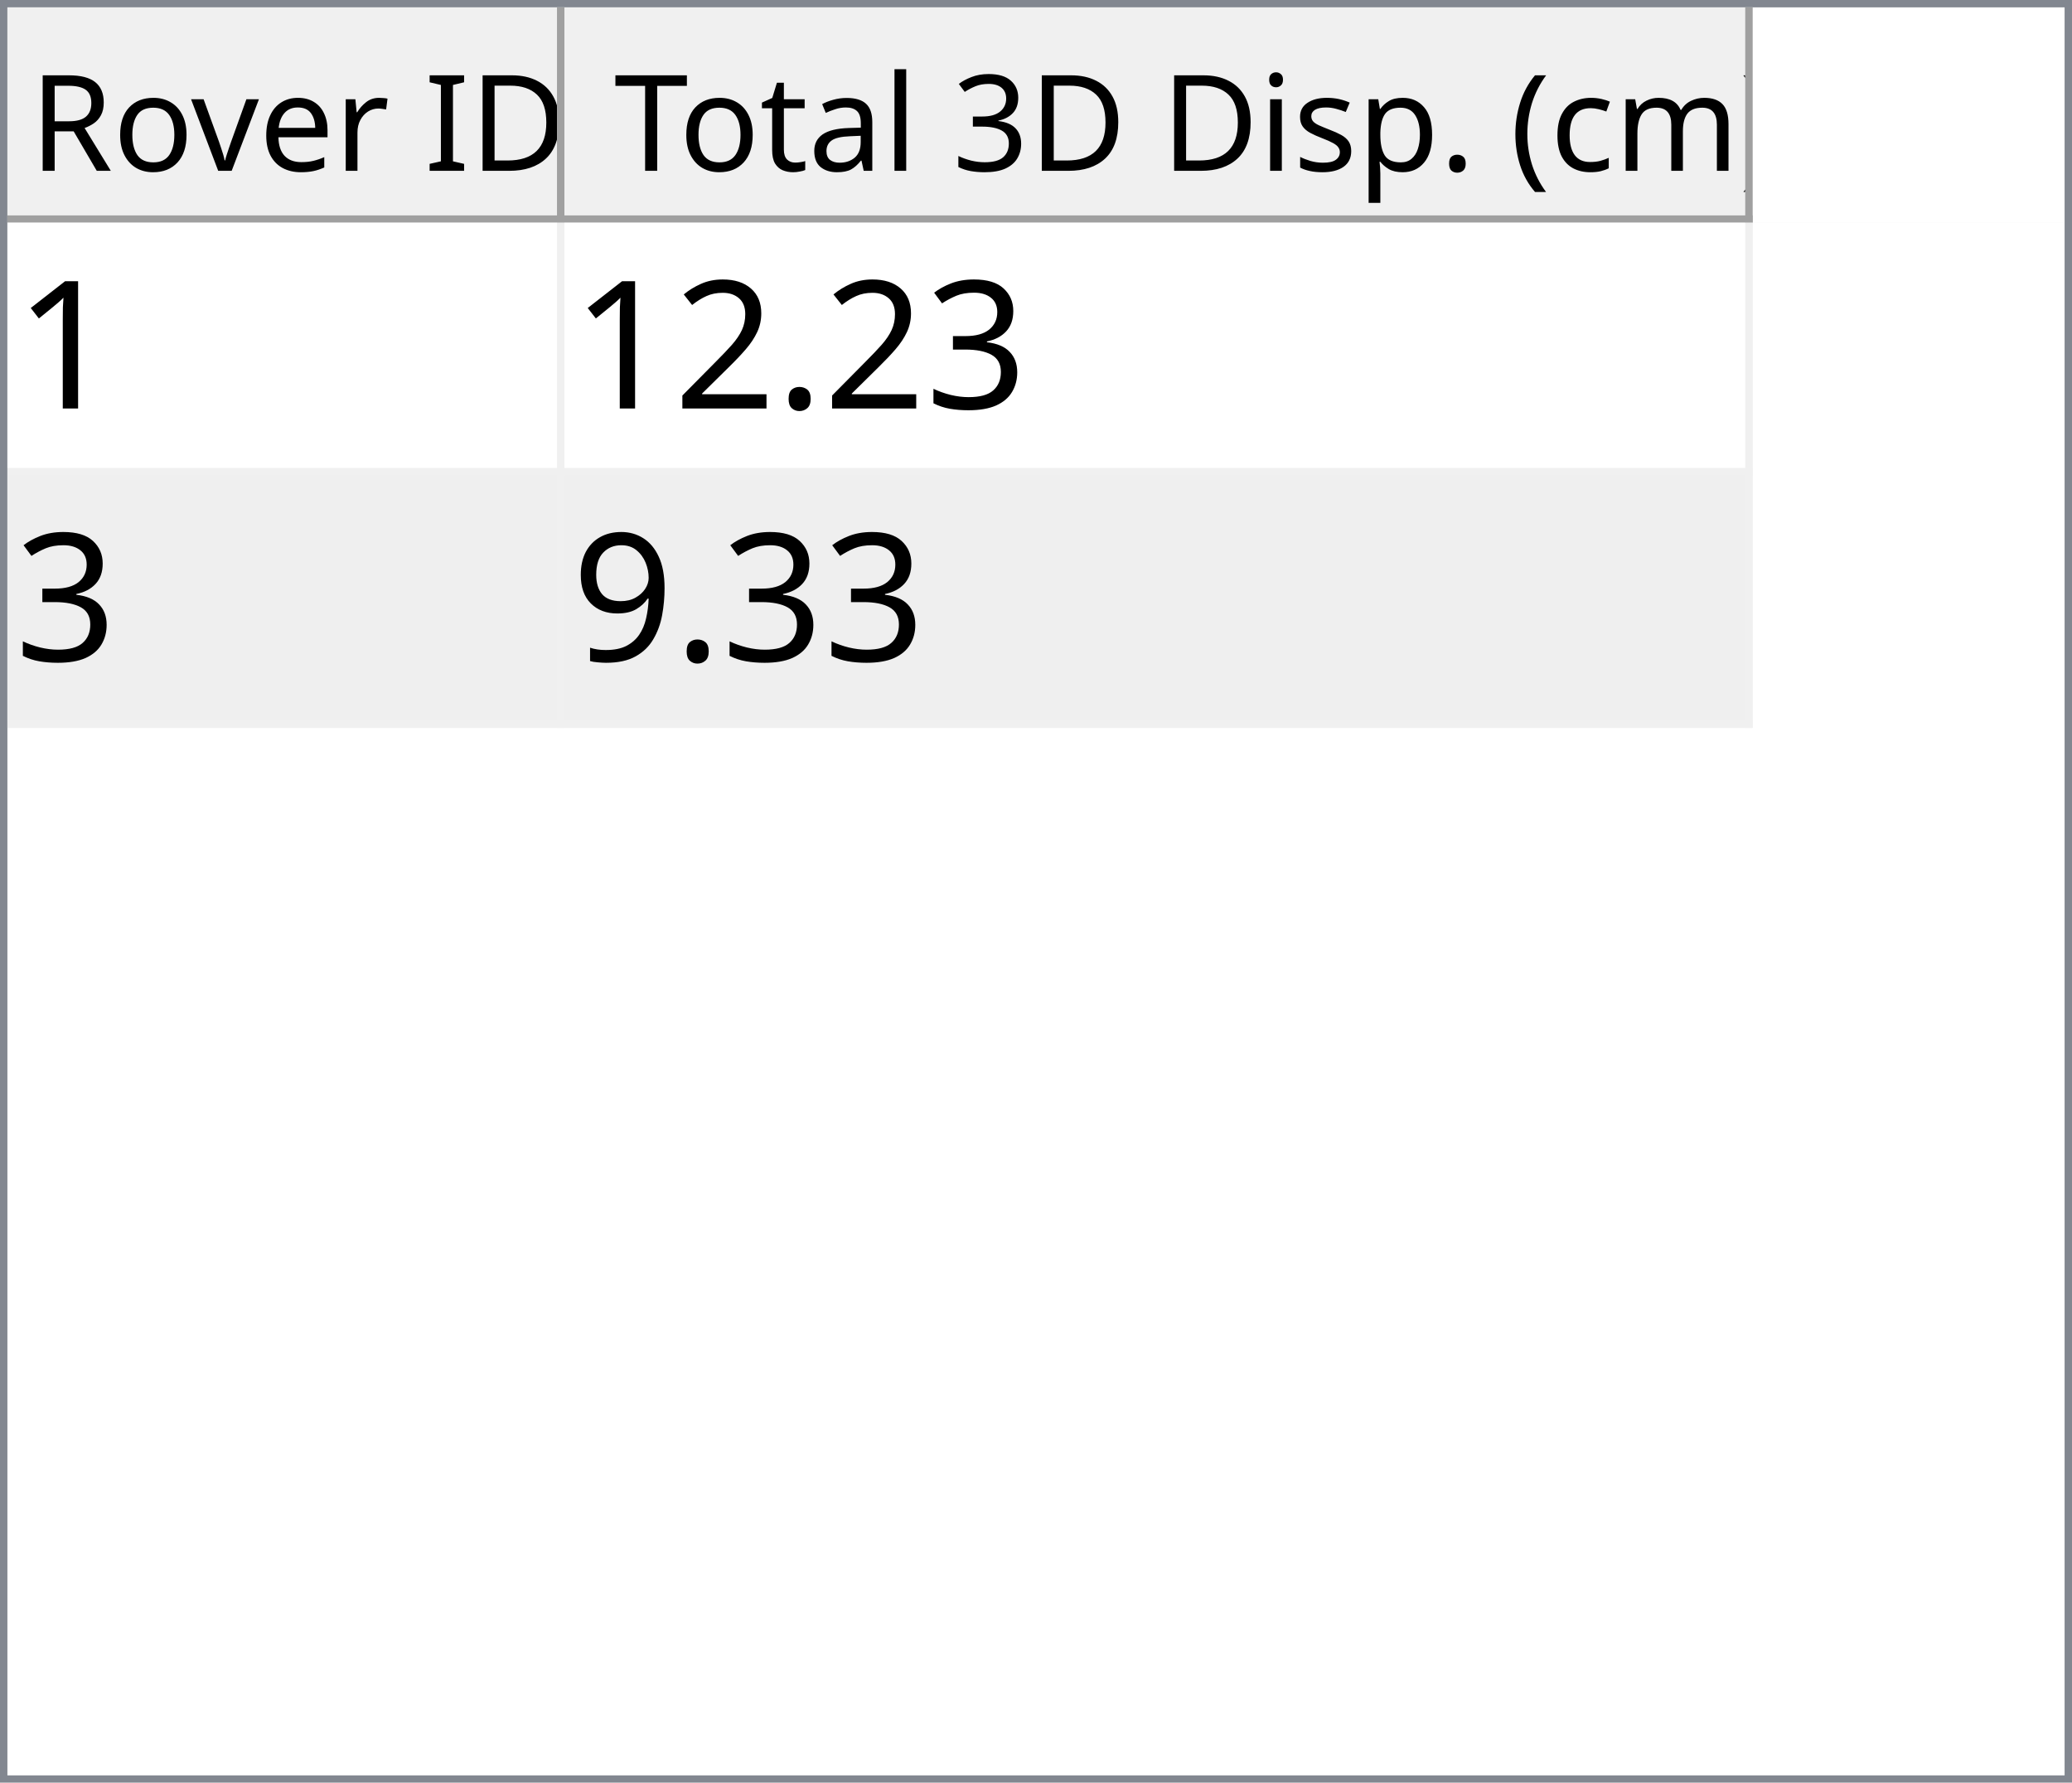
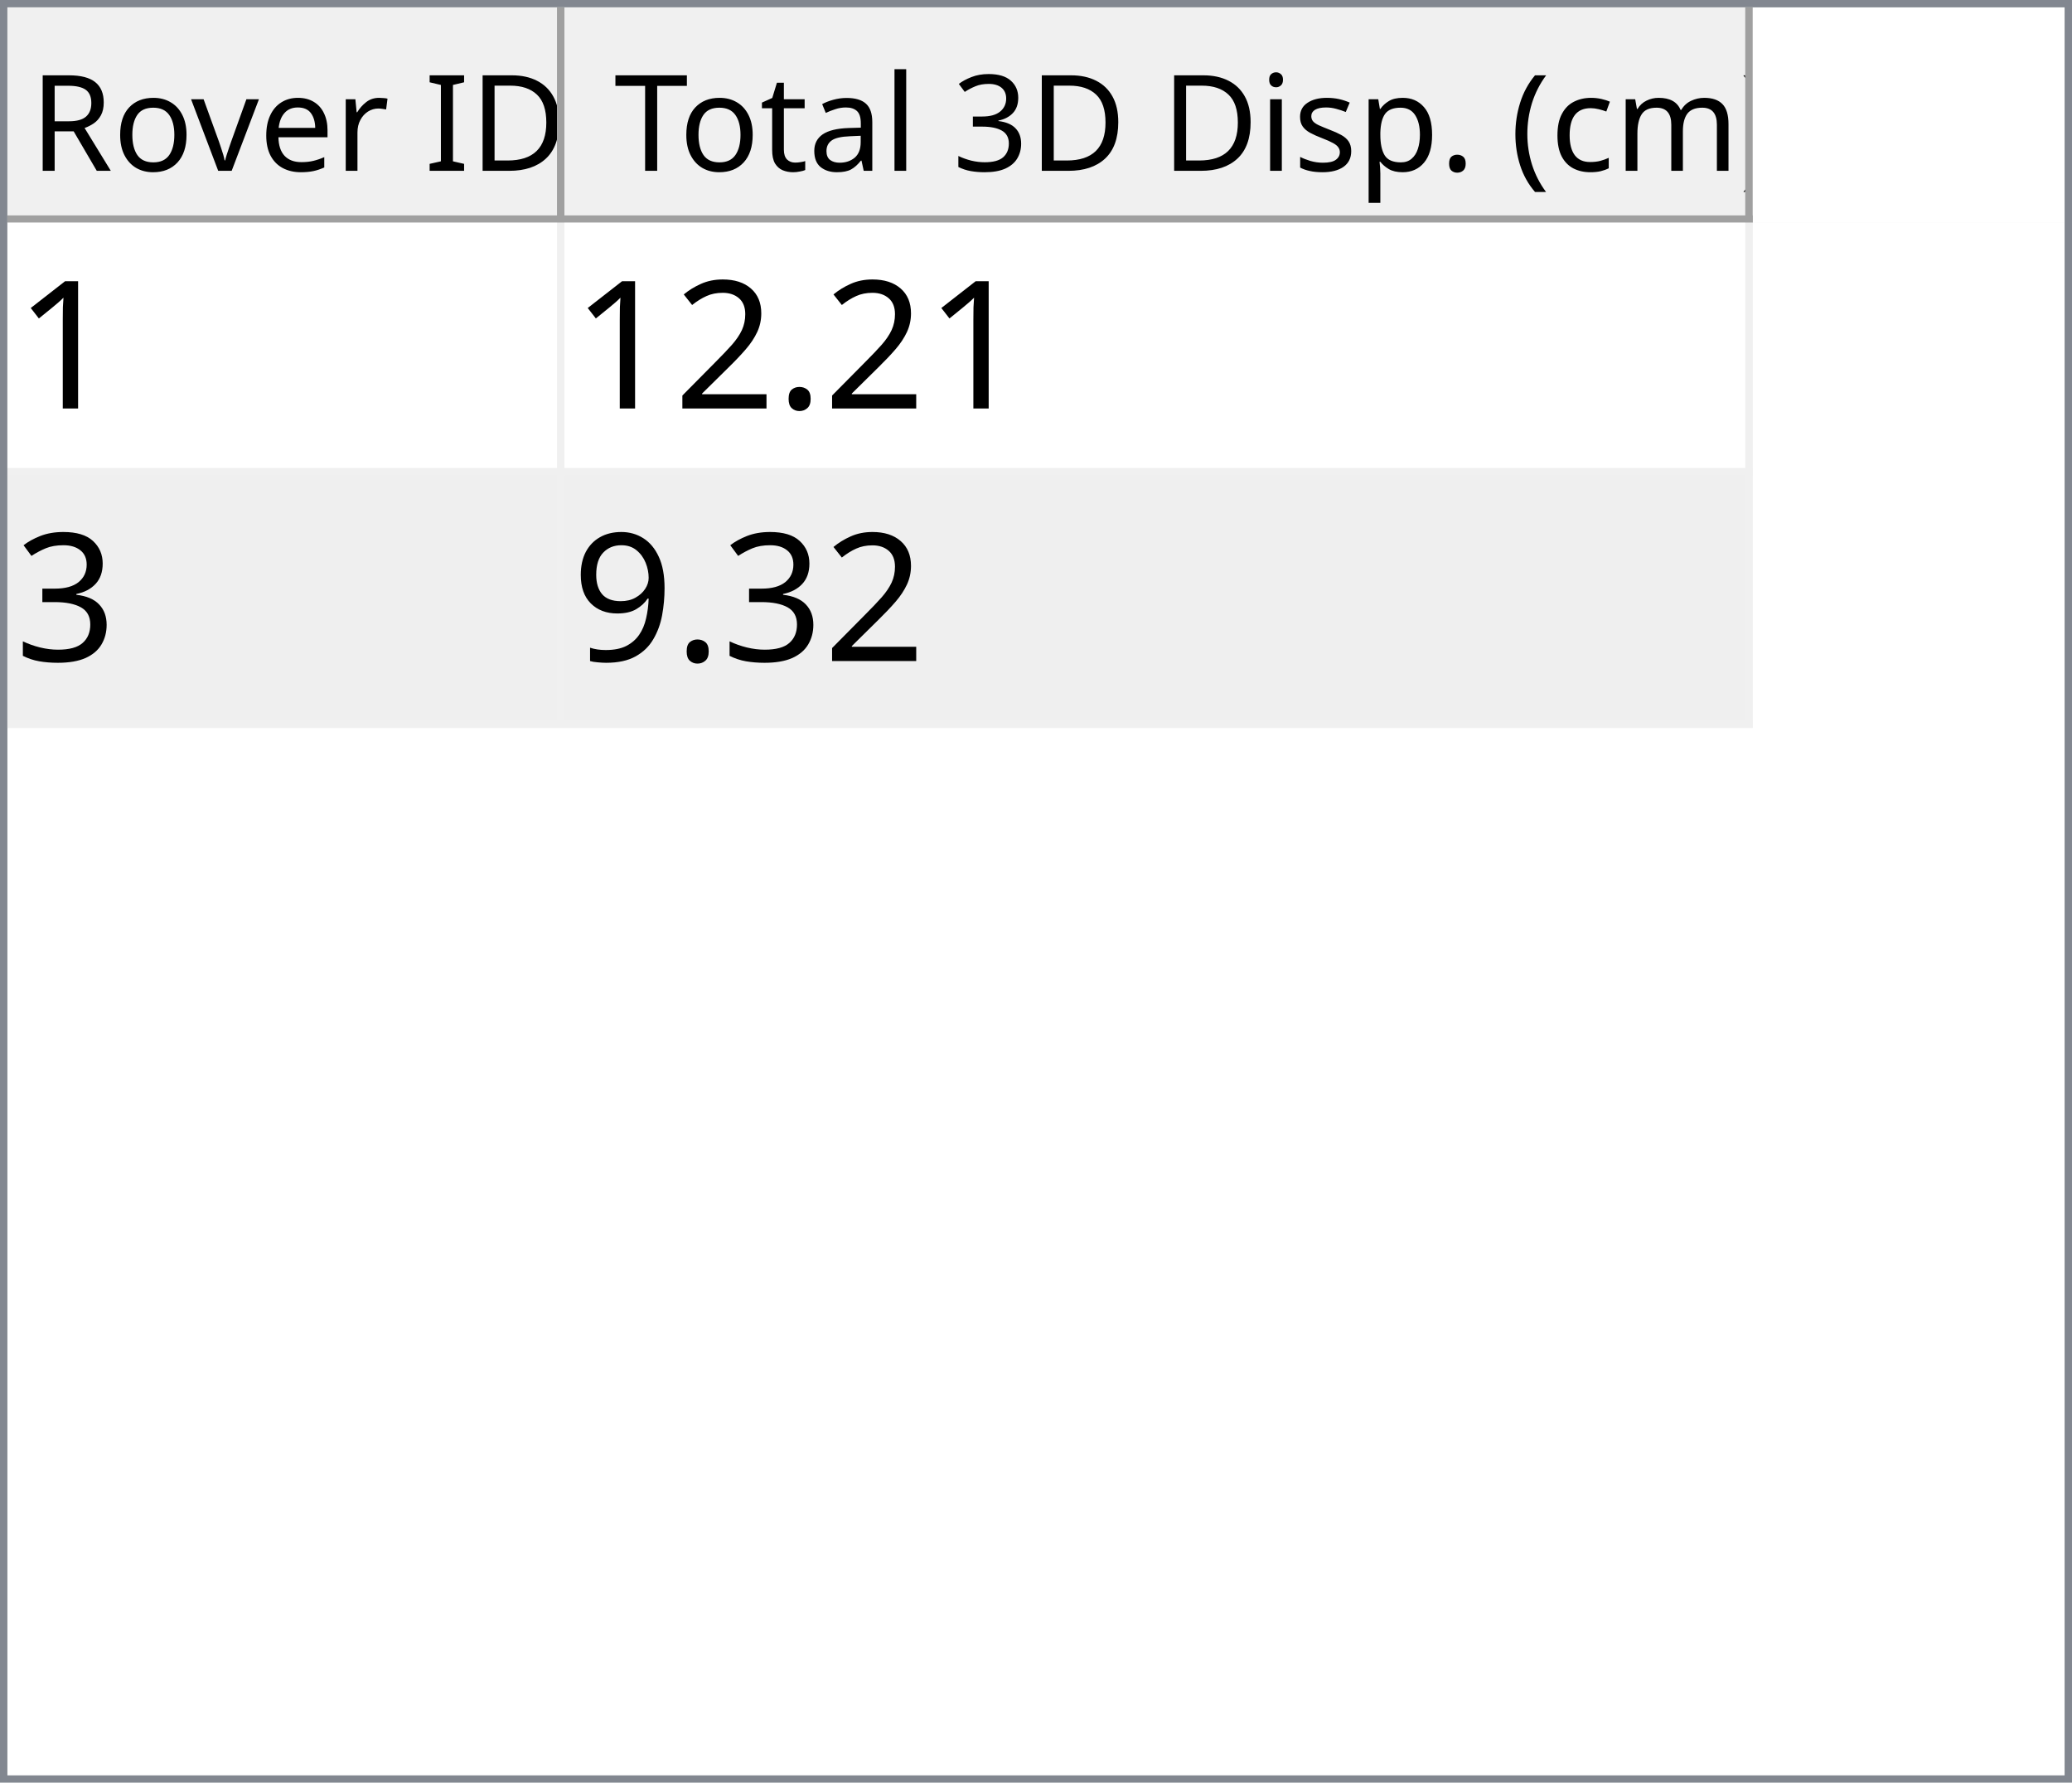
<svg xmlns="http://www.w3.org/2000/svg" style="fill-opacity:1; color-rendering:auto; color-interpolation:auto; text-rendering:auto; stroke:black; stroke-linecap:square; stroke-miterlimit:10; shape-rendering:auto; stroke-opacity:1; fill:black; stroke-dasharray:none; font-weight:normal; stroke-width:1; font-family:'Dialog'; font-style:normal; stroke-linejoin:miter; font-size:12px; stroke-dashoffset:0; image-rendering:auto;" width="279" height="240">
  <defs id="genericDefs" />
  <g>
    <defs id="defs1">
      <clipPath clipPathUnits="userSpaceOnUse" id="clipPath1">
        <path d="M0 0 L279 0 L279 240 L0 240 L0 0 Z" />
      </clipPath>
      <clipPath clipPathUnits="userSpaceOnUse" id="clipPath2">
        <path d="M0 0 L0 240 L279 240 L279 0 Z" />
      </clipPath>
      <clipPath clipPathUnits="userSpaceOnUse" id="clipPath3">
        <path d="M0 0 L0 29 L277 29 L277 0 Z" />
      </clipPath>
      <clipPath clipPathUnits="userSpaceOnUse" id="clipPath4">
        <path d="M0 0 L0 29 L75 29 L75 0 Z" />
      </clipPath>
      <clipPath clipPathUnits="userSpaceOnUse" id="clipPath5">
        <path d="M1 1 L1 28 L74 28 L74 1 Z" />
      </clipPath>
      <clipPath clipPathUnits="userSpaceOnUse" id="clipPath6">
        <path d="M0 0 L0 27 L73 27 L73 0 Z" />
      </clipPath>
      <clipPath clipPathUnits="userSpaceOnUse" id="clipPath7">
        <path d="M-0.5 -0.5 L-0.5 28.5 L74.5 28.5 L74.5 -0.5 Z" />
      </clipPath>
      <clipPath clipPathUnits="userSpaceOnUse" id="clipPath8">
        <path d="M0 0 L0 29 L160 29 L160 0 Z" />
      </clipPath>
      <clipPath clipPathUnits="userSpaceOnUse" id="clipPath9">
        <path d="M1 1 L1 28 L159 28 L159 1 Z" />
      </clipPath>
      <clipPath clipPathUnits="userSpaceOnUse" id="clipPath10">
        <path d="M0 0 L0 27 L158 27 L158 0 Z" />
      </clipPath>
      <clipPath clipPathUnits="userSpaceOnUse" id="clipPath11">
        <path d="M-0.5 -0.5 L-0.5 28.5 L159.5 28.5 L159.5 -0.5 Z" />
      </clipPath>
      <clipPath clipPathUnits="userSpaceOnUse" id="clipPath12">
        <path d="M0 0 L0 209 L277 209 L277 0 Z" />
      </clipPath>
      <clipPath clipPathUnits="userSpaceOnUse" id="clipPath13">
        <path d="M0 0 L0 68 L235 68 L235 0 Z" />
      </clipPath>
      <clipPath clipPathUnits="userSpaceOnUse" id="clipPath14">
        <path d="M-0.5 -0.5 L-0.5 67.5 L234.5 67.5 L234.5 -0.5 Z" />
      </clipPath>
      <clipPath clipPathUnits="userSpaceOnUse" id="clipPath15">
        <path d="M0 0 L0 33 L74 33 L74 0 Z" />
      </clipPath>
      <clipPath clipPathUnits="userSpaceOnUse" id="clipPath16">
        <path d="M0 0 L0 33 L159 33 L159 0 Z" />
      </clipPath>
      <font horiz-adv-x="64.551" id="font1">
        <font-face ascent="107.91" descent="25.098" units-per-em="100" style="font-style:normal; font-family:Segoe UI; font-weight:normal;" />
        <missing-glyph horiz-adv-x="64.551" d="M8.109 0 L8.109 68.266 L56.453 68.266 L56.453 0 L8.109 0 ZM15.328 7.234 L49.219 7.234 L49.219 61.031 L15.328 61.031 L15.328 7.234 Z" />
        <glyph unicode="D" horiz-adv-x="70.117" d="M9.188 0 L9.188 70.016 L28.516 70.016 Q65.531 70.016 65.531 35.891 Q65.531 19.672 55.25 9.836 Q44.969 0 27.734 0 L9.188 0 ZM17.391 62.594 L17.391 7.422 L27.828 7.422 Q41.609 7.422 49.273 14.797 Q56.938 22.172 56.938 35.688 Q56.938 62.594 28.328 62.594 L17.391 62.594 Z" />
        <glyph unicode="I" horiz-adv-x="26.611" d="M17.391 0 L9.188 0 L9.188 70.016 L17.391 70.016 L17.391 0 Z" />
        <glyph unicode=" " horiz-adv-x="27.393" d="" />
        <glyph unicode="r" horiz-adv-x="34.766" d="M34.188 41.891 Q32.078 43.5 28.125 43.5 Q23 43.5 19.555 38.672 Q16.109 33.844 16.109 25.484 L16.109 0 L8.109 0 L8.109 50 L16.109 50 L16.109 39.703 L16.312 39.703 Q18.016 44.969 21.531 47.922 Q25.047 50.875 29.391 50.875 Q32.516 50.875 34.188 50.203 L34.188 41.891 Z" />
        <glyph unicode="e" horiz-adv-x="52.295" d="M48.297 23 L12.984 23 Q13.188 14.656 17.484 10.109 Q21.781 5.562 29.297 5.562 Q37.75 5.562 44.828 11.141 L44.828 3.609 Q38.234 -1.172 27.391 -1.172 Q16.797 -1.172 10.742 5.641 Q4.688 12.453 4.688 24.812 Q4.688 36.469 11.305 43.82 Q17.922 51.172 27.734 51.172 Q37.547 51.172 42.922 44.828 Q48.297 38.484 48.297 27.203 L48.297 23 ZM40.094 29.781 Q40.047 36.719 36.75 40.578 Q33.453 44.438 27.594 44.438 Q21.922 44.438 17.969 40.383 Q14.016 36.328 13.094 29.781 L40.094 29.781 Z" />
        <glyph unicode="v" horiz-adv-x="47.9" d="M47.406 50 L27.484 0 L19.625 0 L0.688 50 L9.469 50 L22.172 13.672 Q23.578 9.672 23.922 6.688 L24.125 6.688 Q24.609 10.453 25.688 13.484 L38.969 50 L47.406 50 Z" />
        <glyph unicode="o" horiz-adv-x="58.594" d="M29 -1.172 Q17.922 -1.172 11.305 5.836 Q4.688 12.844 4.688 24.422 Q4.688 37.016 11.57 44.094 Q18.453 51.172 30.172 51.172 Q41.359 51.172 47.633 44.289 Q53.906 37.406 53.906 25.203 Q53.906 13.234 47.141 6.031 Q40.375 -1.172 29 -1.172 ZM29.594 44.438 Q21.875 44.438 17.383 39.188 Q12.891 33.938 12.891 24.703 Q12.891 15.828 17.43 10.695 Q21.969 5.562 29.594 5.562 Q37.359 5.562 41.531 10.594 Q45.703 15.625 45.703 24.906 Q45.703 34.281 41.531 39.359 Q37.359 44.438 29.594 44.438 Z" />
        <glyph unicode="R" horiz-adv-x="59.814" d="M59.375 0 L49.609 0 L37.891 19.625 Q36.281 22.359 34.766 24.289 Q33.25 26.219 31.664 27.438 Q30.078 28.656 28.25 29.219 Q26.422 29.781 24.125 29.781 L17.391 29.781 L17.391 0 L9.188 0 L9.188 70.016 L30.078 70.016 Q34.672 70.016 38.555 68.867 Q42.438 67.719 45.289 65.375 Q48.141 63.031 49.758 59.547 Q51.375 56.062 51.375 51.375 Q51.375 47.703 50.273 44.656 Q49.172 41.609 47.148 39.211 Q45.125 36.812 42.266 35.133 Q39.406 33.453 35.844 32.516 L35.844 32.328 Q37.594 31.547 38.891 30.547 Q40.188 29.547 41.359 28.18 Q42.531 26.812 43.68 25.078 Q44.828 23.344 46.234 21.047 L59.375 0 ZM17.391 62.594 L17.391 37.203 L28.516 37.203 Q31.594 37.203 34.203 38.133 Q36.812 39.062 38.719 40.797 Q40.625 42.531 41.703 45.047 Q42.781 47.562 42.781 50.688 Q42.781 56.297 39.141 59.445 Q35.5 62.594 28.609 62.594 L17.391 62.594 Z" />
        <glyph unicode=")" horiz-adv-x="30.176" d="M8.297 -15.922 L1.172 -15.922 Q16.406 2.344 16.406 26.812 Q16.406 51.469 1.078 70.016 L8.297 70.016 Q23.531 52.156 23.531 26.703 Q23.531 1.375 8.297 -15.922 Z" />
        <glyph unicode="m" horiz-adv-x="86.133" d="M79.109 0 L71.094 0 L71.094 28.719 Q71.094 37.016 68.531 40.727 Q65.969 44.438 59.906 44.438 Q54.781 44.438 51.195 39.75 Q47.609 35.062 47.609 28.516 L47.609 0 L39.594 0 L39.594 29.688 Q39.594 44.438 28.219 44.438 Q22.953 44.438 19.531 40.016 Q16.109 35.594 16.109 28.516 L16.109 0 L8.109 0 L8.109 50 L16.109 50 L16.109 42.094 L16.312 42.094 Q21.625 51.172 31.844 51.172 Q36.969 51.172 40.773 48.312 Q44.578 45.453 46 40.828 Q51.562 51.172 62.594 51.172 Q79.109 51.172 79.109 30.812 L79.109 0 Z" />
        <glyph unicode="c" horiz-adv-x="46.191" d="M42.188 2.297 Q36.422 -1.172 28.516 -1.172 Q17.828 -1.172 11.258 5.789 Q4.688 12.75 4.688 23.828 Q4.688 36.188 11.766 43.68 Q18.844 51.172 30.672 51.172 Q37.25 51.172 42.281 48.734 L42.281 40.531 Q36.719 44.438 30.375 44.438 Q22.703 44.438 17.797 38.945 Q12.891 33.453 12.891 24.516 Q12.891 15.719 17.508 10.641 Q22.125 5.562 29.891 5.562 Q36.422 5.562 42.188 9.906 L42.188 2.297 Z" />
        <glyph unicode="(" horiz-adv-x="30.176" d="M29.109 -15.922 L21.969 -15.922 Q6.844 1.375 6.844 26.703 Q6.844 52.156 21.969 70.016 L29.203 70.016 Q13.875 51.469 13.875 26.812 Q13.875 2.344 29.109 -15.922 Z" />
        <glyph unicode="." horiz-adv-x="21.68" d="M10.891 -1.078 Q8.641 -1.078 7.055 0.539 Q5.469 2.156 5.469 4.391 Q5.469 6.641 7.055 8.273 Q8.641 9.906 10.891 9.906 Q13.188 9.906 14.797 8.273 Q16.406 6.641 16.406 4.391 Q16.406 2.156 14.797 0.539 Q13.188 -1.078 10.891 -1.078 Z" />
        <glyph unicode="p" horiz-adv-x="58.789" d="M16.312 7.234 L16.109 7.234 L16.109 -23 L8.109 -23 L8.109 50 L16.109 50 L16.109 41.219 L16.312 41.219 Q22.219 51.172 33.594 51.172 Q43.266 51.172 48.688 44.461 Q54.109 37.75 54.109 26.469 Q54.109 13.922 48 6.375 Q41.891 -1.172 31.297 -1.172 Q21.578 -1.172 16.312 7.234 ZM16.109 27.391 L16.109 20.406 Q16.109 14.203 20.141 9.883 Q24.172 5.562 30.375 5.562 Q37.641 5.562 41.773 11.133 Q45.906 16.703 45.906 26.609 Q45.906 34.969 42.047 39.703 Q38.188 44.438 31.594 44.438 Q24.609 44.438 20.359 39.578 Q16.109 34.719 16.109 27.391 Z" />
        <glyph unicode="s" horiz-adv-x="42.432" d="M5.078 1.812 L5.078 10.406 Q11.625 5.562 19.484 5.562 Q30.031 5.562 30.031 12.594 Q30.031 14.594 29.125 15.992 Q28.219 17.391 26.68 18.461 Q25.141 19.531 23.07 20.383 Q21 21.234 18.609 22.172 Q15.281 23.484 12.766 24.828 Q10.25 26.172 8.57 27.859 Q6.891 29.547 6.031 31.695 Q5.172 33.844 5.172 36.719 Q5.172 40.234 6.789 42.945 Q8.406 45.656 11.086 47.484 Q13.766 49.312 17.211 50.242 Q20.656 51.172 24.312 51.172 Q30.812 51.172 35.938 48.922 L35.938 40.828 Q30.422 44.438 23.25 44.438 Q21 44.438 19.195 43.922 Q17.391 43.406 16.094 42.477 Q14.797 41.547 14.086 40.258 Q13.375 38.969 13.375 37.406 Q13.375 35.453 14.086 34.133 Q14.797 32.812 16.164 31.789 Q17.531 30.766 19.484 29.938 Q21.438 29.109 23.922 28.125 Q27.25 26.859 29.883 25.516 Q32.516 24.172 34.375 22.484 Q36.234 20.797 37.234 18.602 Q38.234 16.406 38.234 13.375 Q38.234 9.672 36.602 6.938 Q34.969 4.203 32.234 2.398 Q29.5 0.594 25.93 -0.289 Q22.359 -1.172 18.453 -1.172 Q10.75 -1.172 5.078 1.812 Z" />
        <glyph unicode="i" horiz-adv-x="24.219" d="M12.203 62.703 Q10.062 62.703 8.547 64.164 Q7.031 65.625 7.031 67.875 Q7.031 70.125 8.547 71.609 Q10.062 73.094 12.203 73.094 Q14.406 73.094 15.945 71.609 Q17.484 70.125 17.484 67.875 Q17.484 65.719 15.945 64.211 Q14.406 62.703 12.203 62.703 ZM16.109 0 L8.109 0 L8.109 50 L16.109 50 L16.109 0 Z" />
        <glyph unicode="3" horiz-adv-x="53.906" d="M46.531 19.828 Q46.531 15.094 44.75 11.211 Q42.969 7.328 39.719 4.57 Q36.469 1.812 31.93 0.297 Q27.391 -1.219 21.922 -1.219 Q11.922 -1.219 6 2.594 L6 11.188 Q13.094 5.609 22.219 5.609 Q25.875 5.609 28.828 6.539 Q31.781 7.469 33.906 9.227 Q36.031 10.984 37.18 13.477 Q38.328 15.969 38.328 19.094 Q38.328 32.812 18.797 32.812 L12.984 32.812 L12.984 39.594 L18.5 39.594 Q35.797 39.594 35.797 52.484 Q35.797 64.406 22.609 64.406 Q15.188 64.406 8.688 59.422 L8.688 67.188 Q15.375 71.188 24.609 71.188 Q29 71.188 32.57 69.969 Q36.141 68.75 38.68 66.555 Q41.219 64.359 42.609 61.281 Q44 58.203 44 54.5 Q44 40.672 30.031 36.719 L30.031 36.531 Q33.594 36.141 36.625 34.797 Q39.656 33.453 41.852 31.305 Q44.047 29.156 45.289 26.25 Q46.531 23.344 46.531 19.828 Z" />
        <glyph unicode="l" horiz-adv-x="24.219" d="M16.109 0 L8.109 0 L8.109 74.031 L16.109 74.031 L16.109 0 Z" />
        <glyph unicode="a" horiz-adv-x="50.879" d="M43.891 0 L35.891 0 L35.891 7.812 L35.688 7.812 Q30.469 -1.172 20.312 -1.172 Q12.844 -1.172 8.617 2.781 Q4.391 6.734 4.391 13.281 Q4.391 27.297 20.906 29.594 L35.891 31.688 Q35.891 44.438 25.594 44.438 Q16.547 44.438 9.281 38.281 L9.281 46.484 Q16.656 51.172 26.266 51.172 Q43.891 51.172 43.891 32.516 L43.891 0 ZM35.891 25.297 L23.828 23.641 Q18.266 22.859 15.43 20.875 Q12.594 18.891 12.594 13.875 Q12.594 10.203 15.211 7.883 Q17.828 5.562 22.172 5.562 Q28.125 5.562 32.008 9.742 Q35.891 13.922 35.891 20.312 L35.891 25.297 Z" />
        <glyph unicode="t" horiz-adv-x="33.887" d="M31.297 0.484 Q28.469 -1.078 23.828 -1.078 Q10.688 -1.078 10.688 13.578 L10.688 43.172 L2.094 43.172 L2.094 50 L10.688 50 L10.688 62.203 L18.703 64.797 L18.703 50 L31.297 50 L31.297 43.172 L18.703 43.172 L18.703 14.984 Q18.703 9.969 20.414 7.82 Q22.125 5.672 26.078 5.672 Q29.109 5.672 31.297 7.328 L31.297 0.484 Z" />
        <glyph unicode="T" horiz-adv-x="52.393" d="M50.594 62.594 L30.375 62.594 L30.375 0 L22.172 0 L22.172 62.594 L2 62.594 L2 70.016 L50.594 70.016 L50.594 62.594 Z" />
      </font>
      <font horiz-adv-x="75.0" id="font2">
        <font-face ascent="100.537" descent="21.973" units-per-em="100" style="font-style:normal; font-family:sans-serif; font-weight:normal;" />
        <missing-glyph horiz-adv-x="75.0" d="M12.5 0 L12.5 62.5 L62.5 62.5 L62.5 0 L12.5 0 ZM14.062 1.562 L60.938 1.562 L60.938 60.938 L14.062 60.938 L14.062 1.562 Z" />
        <glyph unicode="1" horiz-adv-x="55.615" d="M37.25 0 L28.469 0 L28.469 56 Q25.297 52.984 20.141 49.953 Q14.984 46.922 10.891 45.406 L10.891 53.906 Q18.266 57.375 23.781 62.305 Q29.297 67.234 31.594 71.875 L37.25 71.875 L37.25 0 Z" />
-         <glyph unicode="3" horiz-adv-x="55.615" d="M4.203 18.891 L12.984 20.062 Q14.5 12.594 18.141 9.297 Q21.781 6 27 6 Q33.203 6 37.477 10.297 Q41.75 14.594 41.75 20.953 Q41.75 27 37.797 30.93 Q33.844 34.859 27.734 34.859 Q25.25 34.859 21.531 33.891 L22.516 41.609 Q23.391 41.5 23.922 41.5 Q29.547 41.5 34.039 44.43 Q38.531 47.359 38.531 53.469 Q38.531 58.297 35.258 61.477 Q31.984 64.656 26.812 64.656 Q21.688 64.656 18.266 61.43 Q14.844 58.203 13.875 51.766 L5.078 53.328 Q6.688 62.156 12.398 67.016 Q18.109 71.875 26.609 71.875 Q32.469 71.875 37.398 69.359 Q42.328 66.844 44.945 62.5 Q47.562 58.156 47.562 53.266 Q47.562 48.641 45.07 44.828 Q42.578 41.016 37.703 38.766 Q44.047 37.312 47.562 32.695 Q51.078 28.078 51.078 21.141 Q51.078 11.766 44.242 5.25 Q37.406 -1.266 26.953 -1.266 Q17.531 -1.266 11.305 4.352 Q5.078 9.969 4.203 18.891 Z" />
        <glyph unicode="." horiz-adv-x="27.783" d="M9.078 0 L9.078 10.016 L19.094 10.016 L19.094 0 L9.078 0 Z" />
        <glyph unicode="2" horiz-adv-x="55.615" d="M50.344 8.453 L50.344 0 L3.031 0 Q2.938 3.172 4.047 6.109 Q5.859 10.938 9.836 15.625 Q13.812 20.312 21.344 26.469 Q33.016 36.031 37.117 41.625 Q41.219 47.219 41.219 52.203 Q41.219 57.422 37.477 61.008 Q33.734 64.594 27.734 64.594 Q21.391 64.594 17.578 60.789 Q13.766 56.984 13.719 50.25 L4.688 51.172 Q5.609 61.281 11.664 66.578 Q17.719 71.875 27.938 71.875 Q38.234 71.875 44.242 66.164 Q50.25 60.453 50.25 52 Q50.25 47.703 48.492 43.555 Q46.734 39.406 42.656 34.812 Q38.578 30.219 29.109 22.219 Q21.188 15.578 18.945 13.211 Q16.703 10.844 15.234 8.453 L50.344 8.453 Z" />
+         <glyph unicode="3" horiz-adv-x="55.615" d="M4.203 18.891 L12.984 20.062 Q14.5 12.594 18.141 9.297 Q21.781 6 27 6 Q33.203 6 37.477 10.297 Q41.75 14.594 41.75 20.953 Q41.75 27 37.797 30.93 Q33.844 34.859 27.734 34.859 Q25.25 34.859 21.531 33.891 L22.516 41.609 Q23.391 41.5 23.922 41.5 Q29.547 41.5 34.039 44.43 Q38.531 47.359 38.531 53.469 Q38.531 58.297 35.258 61.477 Q31.984 64.656 26.812 64.656 Q21.688 64.656 18.266 61.43 Q14.844 58.203 13.875 51.766 L5.078 53.328 Q6.688 62.156 12.398 67.016 Q18.109 71.875 26.609 71.875 Q32.469 71.875 37.398 69.359 Q42.328 66.844 44.945 62.5 Q47.562 58.156 47.562 53.266 Q47.562 48.641 45.07 44.828 Q42.578 41.016 37.703 38.766 Q44.047 37.312 47.562 32.695 Q51.078 28.078 51.078 21.141 Q51.078 11.766 44.242 5.25 Q37.406 -1.266 26.953 -1.266 Q17.531 -1.266 11.305 4.352 Q5.078 9.969 4.203 18.891 Z" />
        <glyph unicode="9" horiz-adv-x="55.615" d="M5.469 16.547 L13.922 17.328 Q14.984 11.375 18.016 8.688 Q21.047 6 25.781 6 Q29.828 6 32.883 7.859 Q35.938 9.719 37.891 12.82 Q39.844 15.922 41.164 21.195 Q42.484 26.469 42.484 31.938 Q42.484 32.516 42.438 33.688 Q39.797 29.5 35.234 26.883 Q30.672 24.266 25.344 24.266 Q16.453 24.266 10.305 30.711 Q4.156 37.156 4.156 47.703 Q4.156 58.594 10.578 65.234 Q17 71.875 26.656 71.875 Q33.641 71.875 39.43 68.117 Q45.219 64.359 48.219 57.398 Q51.219 50.438 51.219 37.25 Q51.219 23.531 48.242 15.406 Q45.266 7.281 39.383 3.031 Q33.5 -1.219 25.594 -1.219 Q17.188 -1.219 11.867 3.445 Q6.547 8.109 5.469 16.547 ZM41.453 48.141 Q41.453 55.719 37.43 60.156 Q33.406 64.594 27.734 64.594 Q21.875 64.594 17.531 59.812 Q13.188 55.031 13.188 47.406 Q13.188 40.578 17.312 36.305 Q21.438 32.031 27.484 32.031 Q33.594 32.031 37.523 36.305 Q41.453 40.578 41.453 48.141 Z" />
      </font>
    </defs>
    <g style="fill:white; stroke:white;">
      <rect x="0" y="0" width="279" style="clip-path:url(#clipPath1); stroke:none;" height="240" />
    </g>
    <g style="fill:white; text-rendering:optimizeSpeed; color-rendering:optimizeSpeed; image-rendering:optimizeSpeed; shape-rendering:crispEdges; stroke:white; color-interpolation:sRGB;">
      <rect x="0" width="279" height="240" y="0" style="stroke:none;" />
      <path style="stroke:none;" d="M0 240 L279 240 L279 0 L0 0 Z" />
    </g>
    <g style="fill:rgb(240,240,240); font-size:18px; font-family:'Segoe UI'; stroke:rgb(240,240,240);">
      <rect x="0" y="0" width="279" style="clip-path:url(#clipPath2); stroke:none;" height="240" />
    </g>
    <g style="fill:rgb(130,135,144); font-size:18px; font-family:'Segoe UI'; stroke:rgb(130,135,144);">
      <path d="M0 0 L279 0 L279 240 L0 240 L0 0 ZM1 1 L278 1 L278 239 L1 239 L1 1 Z" style="fill-rule:evenodd; clip-path:url(#clipPath2); stroke:none;" />
    </g>
    <g style="fill:white; font-size:18px; font-family:'Segoe UI'; stroke:white;" transform="translate(1,1)">
      <rect x="0" y="0" width="277" style="clip-path:url(#clipPath3); stroke:none;" height="29" />
    </g>
    <g style="fill:rgb(240,240,240); font-size:18px; font-family:'Segoe UI'; stroke:rgb(240,240,240);" transform="translate(1,1)">
      <rect x="0" y="0" width="75" style="clip-path:url(#clipPath4); stroke:none;" height="29" />
    </g>
    <g style="font-family:'Segoe UI'; font-size:18px;" transform="translate(2,2)">
      <text x="2" xml:space="preserve" y="21" style="clip-path:url(#clipPath6); stroke:none;">Rover ID</text>
    </g>
    <g transform="translate(1.5,1.5)" style="fill:rgb(160,160,160); font-size:18px; font-family:'Segoe UI'; stroke:rgb(160,160,160); stroke-linejoin:bevel;">
      <line x1="74" x2="74" y1="0" style="fill:none; clip-path:url(#clipPath7);" y2="28" />
    </g>
    <g transform="matrix(1,0,0,1,1,1) translate(0.5,0.5)" style="fill:rgb(160,160,160); font-size:18px; font-family:'Segoe UI'; stroke:rgb(160,160,160); stroke-linejoin:bevel;">
      <line x1="0" x2="74" y1="28" style="fill:none; clip-path:url(#clipPath7);" y2="28" />
    </g>
    <g style="fill:rgb(240,240,240); font-size:18px; font-family:'Segoe UI'; stroke:rgb(240,240,240);" transform="translate(76,1)">
      <rect x="0" y="0" width="160" style="clip-path:url(#clipPath8); stroke:none;" height="29" />
    </g>
    <g style="font-family:'Segoe UI'; font-size:18px;" transform="translate(77,2)">
      <text x="1" xml:space="preserve" y="21" style="clip-path:url(#clipPath10); stroke:none;"> Total 3D Disp. (cm)</text>
    </g>
    <g transform="translate(76.5,1.5)" style="fill:rgb(160,160,160); font-size:18px; font-family:'Segoe UI'; stroke:rgb(160,160,160); stroke-linejoin:bevel;">
      <line x1="159" x2="159" y1="0" style="fill:none; clip-path:url(#clipPath11);" y2="28" />
    </g>
    <g transform="matrix(1,0,0,1,76,1) translate(0.5,0.5)" style="fill:rgb(160,160,160); font-size:18px; font-family:'Segoe UI'; stroke:rgb(160,160,160); stroke-linejoin:bevel;">
      <line x1="0" x2="159" y1="28" style="fill:none; clip-path:url(#clipPath11);" y2="28" />
    </g>
    <g style="fill:white; font-size:18px; font-family:'Segoe UI'; stroke:white;" transform="translate(1,30)">
      <rect x="0" y="0" width="277" style="clip-path:url(#clipPath12); stroke:none;" height="209" />
    </g>
    <g style="fill:rgb(240,240,240); font-size:24px; font-family:sans-serif; stroke:rgb(240,240,240);" transform="translate(1,30)">
      <rect x="0" y="0" width="235" style="clip-path:url(#clipPath13); stroke:none;" height="68" />
      <line transform="translate(0.5,0.5)" x1="0" x2="234" y1="33" style="clip-path:url(#clipPath14); fill:none; stroke-linejoin:bevel;" y2="33" />
    </g>
    <g transform="matrix(1,0,0,1,1,30) translate(0.5,0.5)" style="fill:rgb(240,240,240); font-size:24px; font-family:sans-serif; stroke:rgb(240,240,240); stroke-linejoin:bevel;">
      <line x1="0" x2="234" y1="67" style="fill:none; clip-path:url(#clipPath14);" y2="67" />
    </g>
    <g transform="matrix(1,0,0,1,1,30) translate(0.5,0.5)" style="fill:rgb(240,240,240); font-size:24px; font-family:sans-serif; stroke:rgb(240,240,240); stroke-linejoin:bevel;">
      <line x1="74" x2="74" y1="0" style="fill:none; clip-path:url(#clipPath14);" y2="67" />
    </g>
    <g transform="matrix(1,0,0,1,1,30) translate(0.5,0.5)" style="fill:rgb(240,240,240); font-size:24px; font-family:sans-serif; stroke:rgb(240,240,240); stroke-linejoin:bevel;">
      <line x1="234" x2="234" y1="0" style="fill:none; clip-path:url(#clipPath14);" y2="67" />
    </g>
    <g style="fill:white; font-size:24px; font-family:sans-serif; stroke:white;" transform="matrix(1,0,0,1,1,30)">
      <rect x="0" y="0" width="74" style="clip-path:url(#clipPath15); stroke:none;" height="33" />
      <text x="1" y="25" style="fill:black; clip-path:url(#clipPath15); stroke:none;" xml:space="preserve">1</text>
    </g>
    <g style="fill:white; font-size:24px; font-family:sans-serif; stroke:white;" transform="matrix(1,0,0,1,1,30) translate(75,0)">
      <rect x="0" y="0" width="159" style="clip-path:url(#clipPath16); stroke:none;" height="33" />
-       <text x="1" y="25" style="fill:black; clip-path:url(#clipPath16); stroke:none;" xml:space="preserve">12.23</text>
+       <text x="1" y="25" style="fill:black; clip-path:url(#clipPath16); stroke:none;" xml:space="preserve">12.21</text>
    </g>
    <g style="fill:rgb(239,239,239); font-size:24px; font-family:sans-serif; stroke:rgb(239,239,239);" transform="matrix(1,0,0,1,1,30) translate(0,34)">
      <rect x="0" y="0" width="74" style="clip-path:url(#clipPath15); stroke:none;" height="33" />
      <text x="1" y="25" style="fill:black; clip-path:url(#clipPath15); stroke:none;" xml:space="preserve">3</text>
    </g>
    <g style="fill:rgb(239,239,239); font-size:24px; font-family:sans-serif; stroke:rgb(239,239,239);" transform="matrix(1,0,0,1,1,30) translate(75,34)">
      <rect x="0" y="0" width="159" style="clip-path:url(#clipPath16); stroke:none;" height="33" />
-       <text x="1" y="25" style="fill:black; clip-path:url(#clipPath16); stroke:none;" xml:space="preserve">9.33</text>
+       <text x="1" y="25" style="fill:black; clip-path:url(#clipPath16); stroke:none;" xml:space="preserve">9.32</text>
    </g>
  </g>
</svg>
